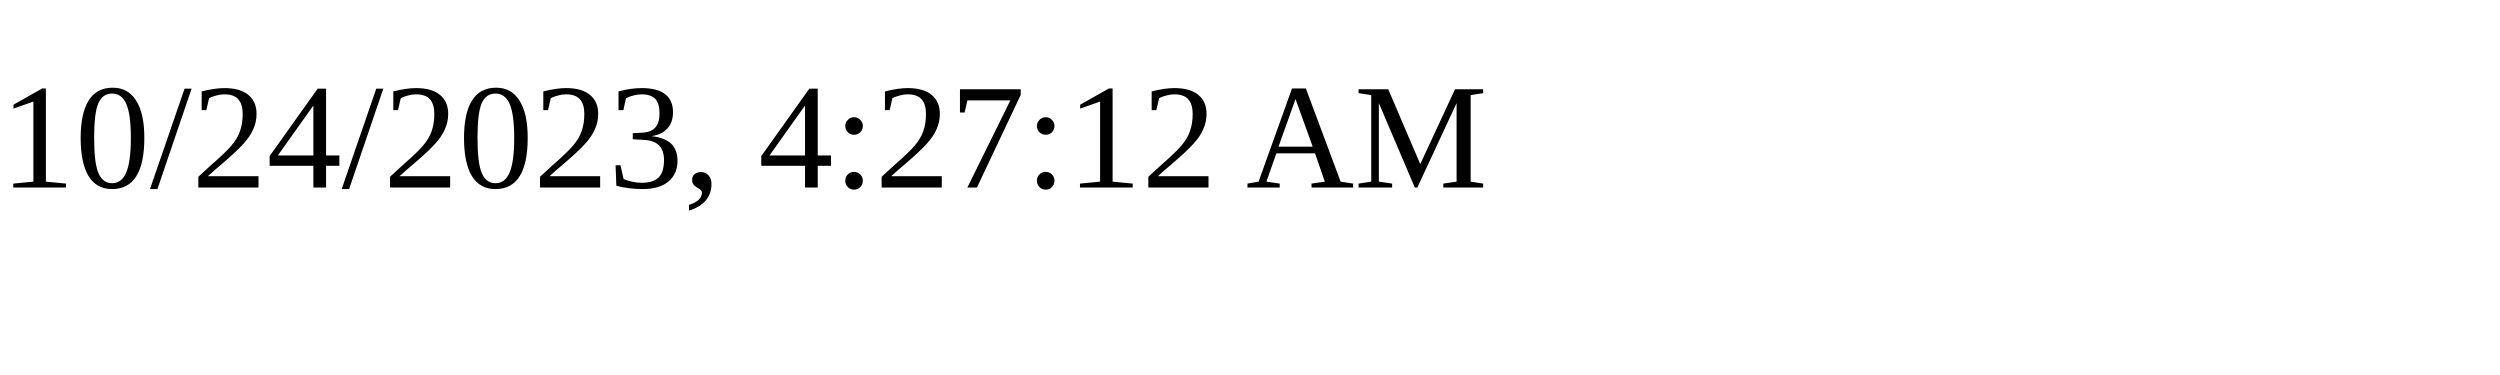
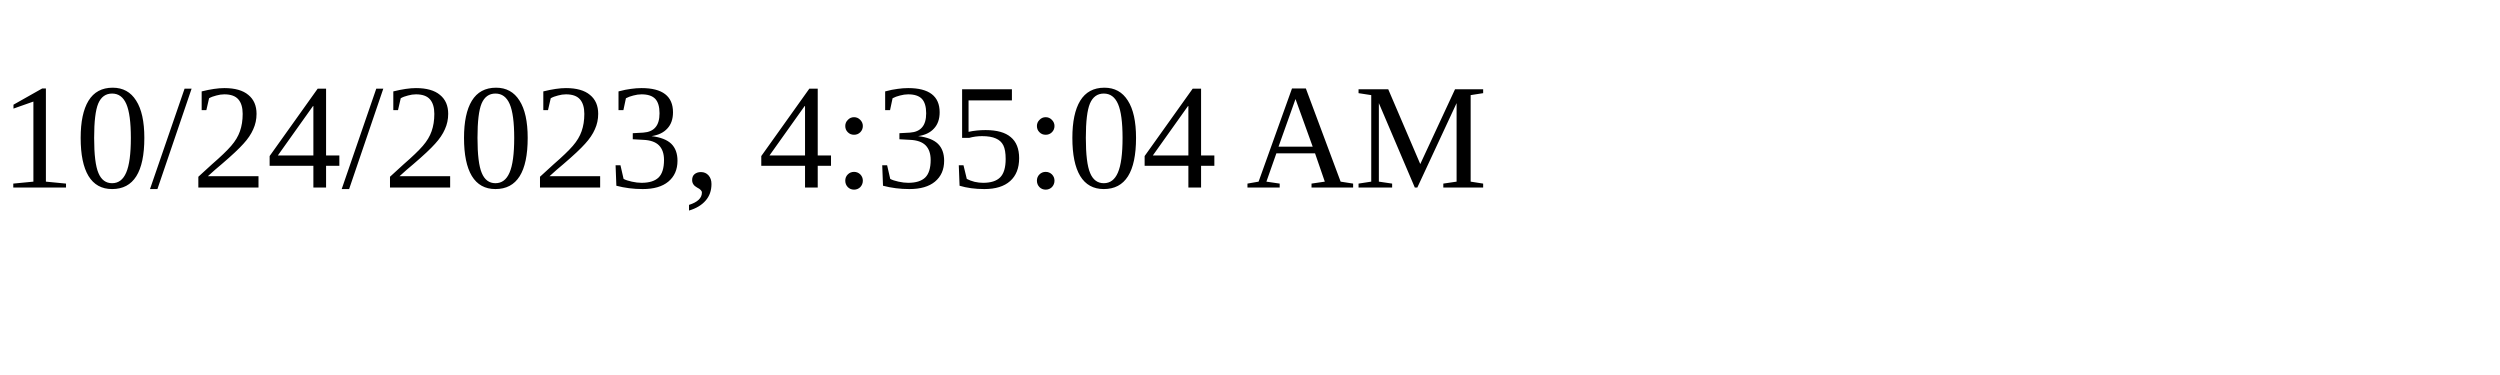
<svg xmlns="http://www.w3.org/2000/svg" height="30" width="200">
-   <text x="0" y="15">10/24/2023, 4:27:12 AM</text>
+   <text x="0" y="15">10/24/2023, 4:35:04 AM</text>
</svg>
